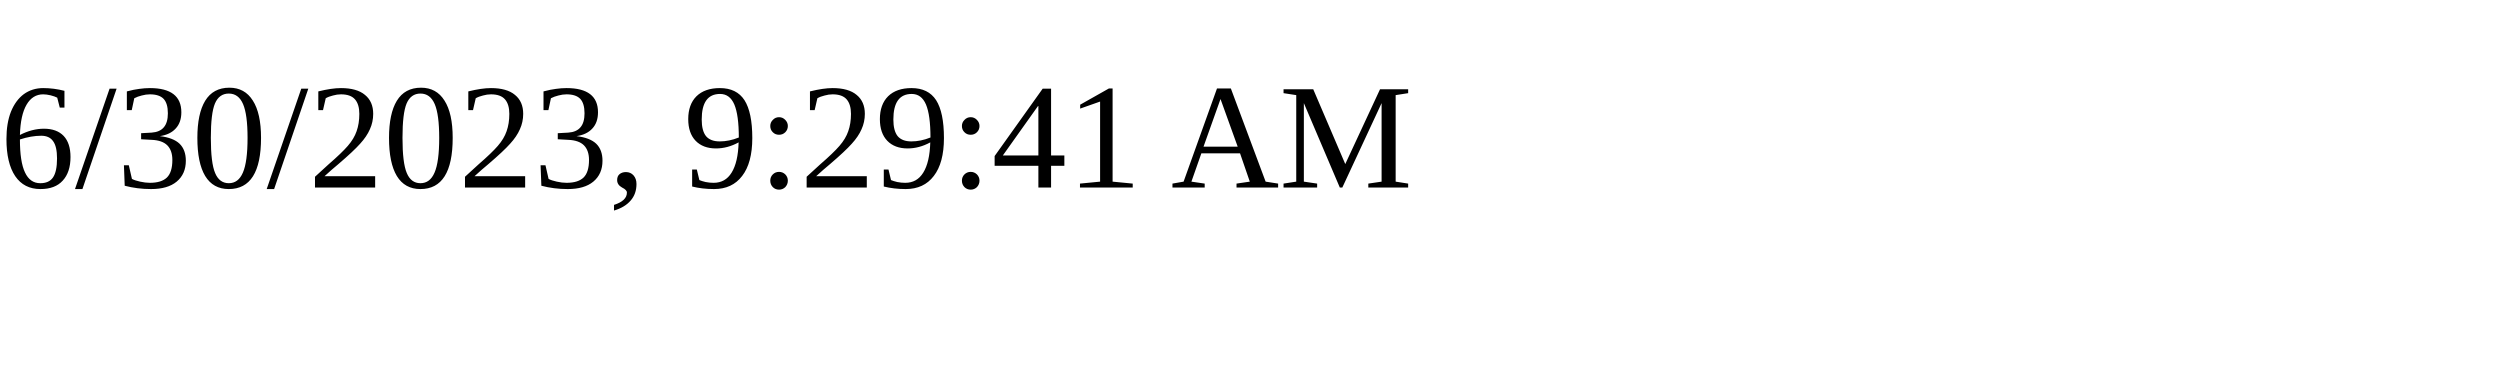
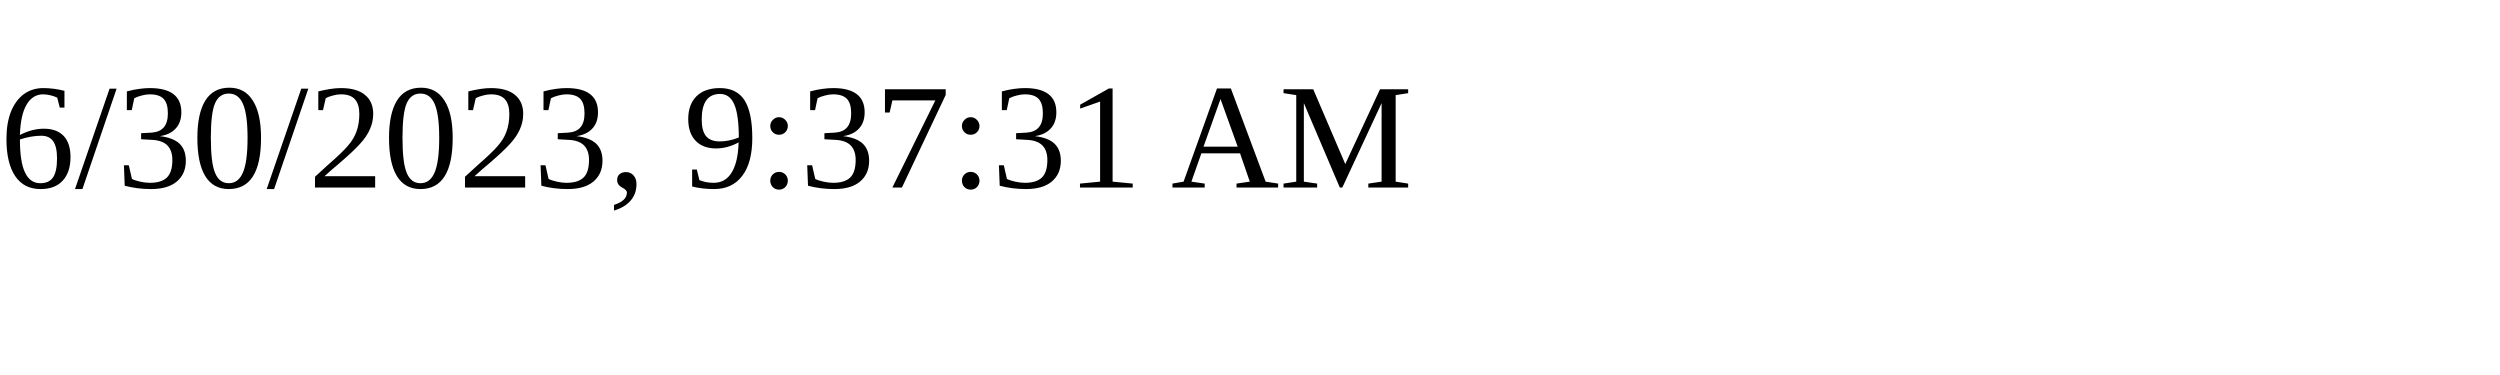
<svg xmlns="http://www.w3.org/2000/svg" height="30" width="200">
-   <text x="0" y="15">6/30/2023, 9:29:41 AM</text>
+   <text x="0" y="15">6/30/2023, 9:37:31 AM</text>
</svg>
